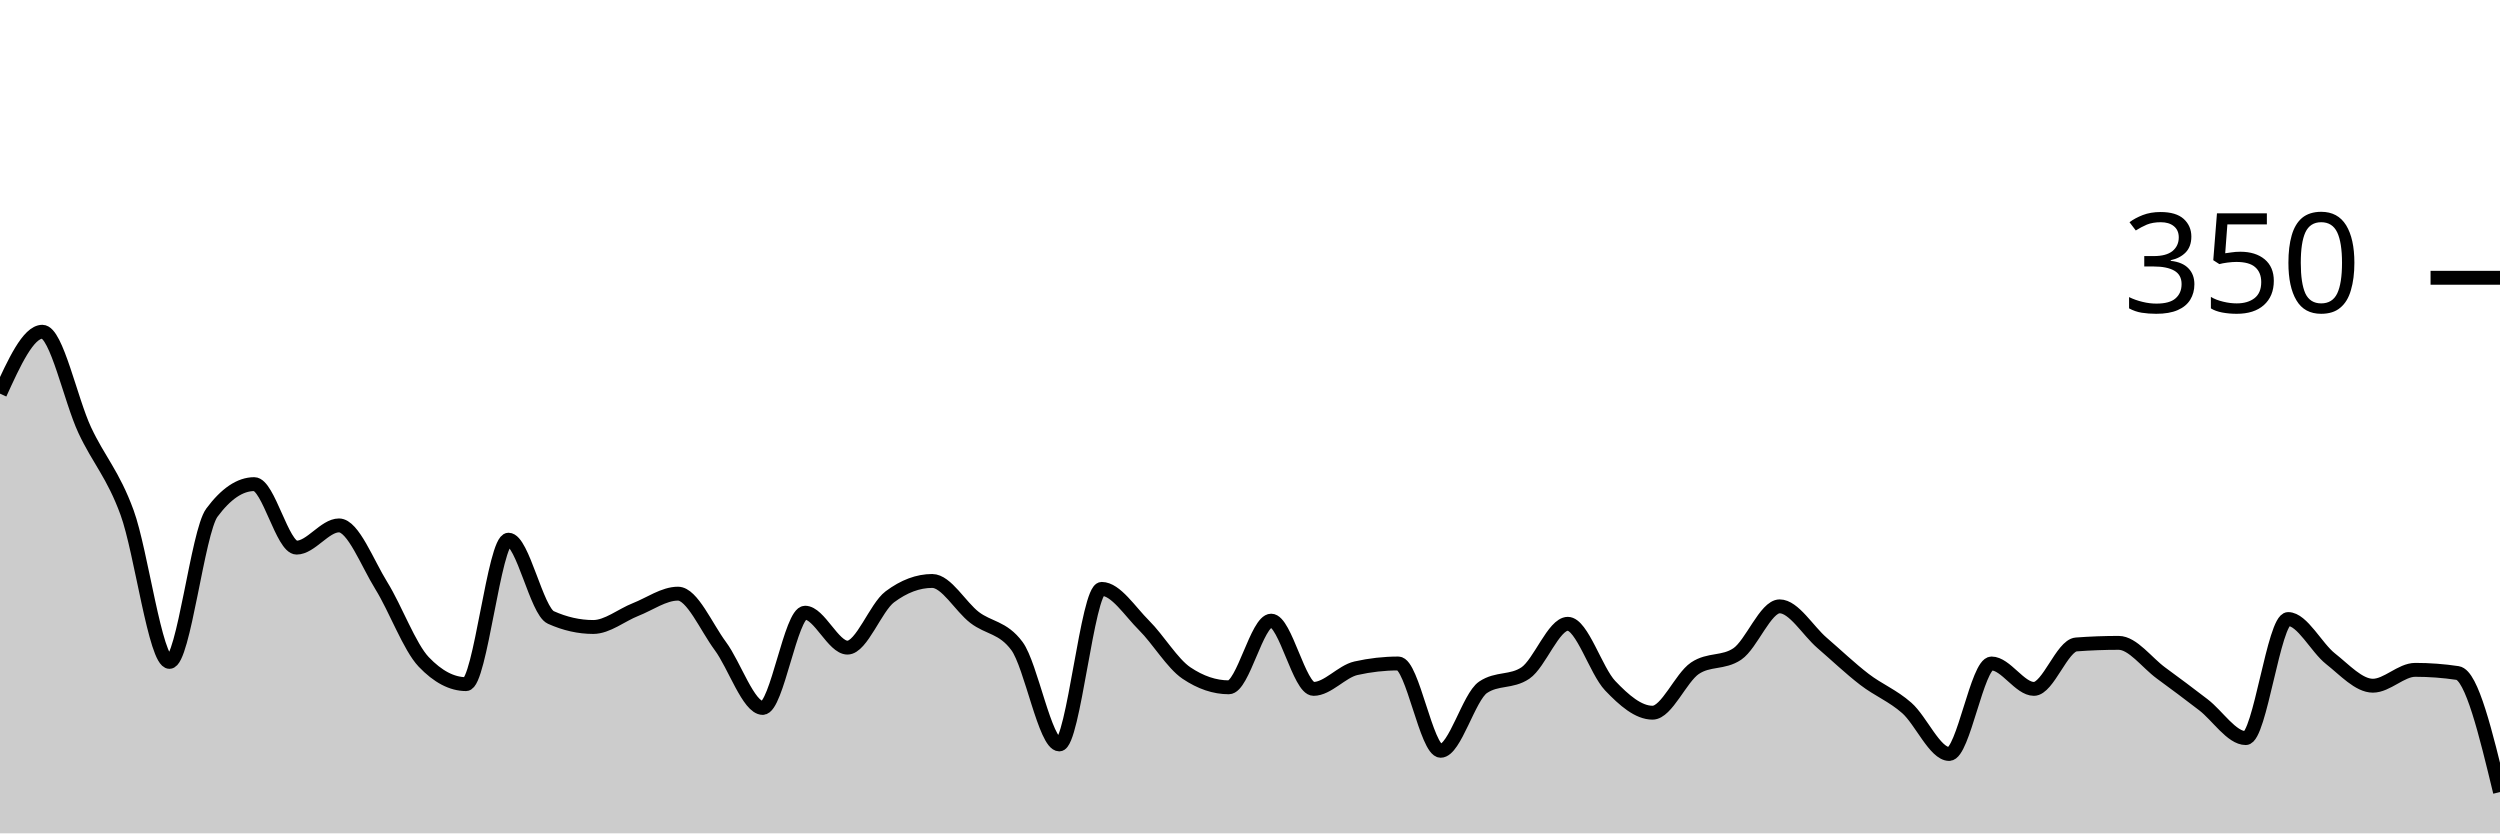
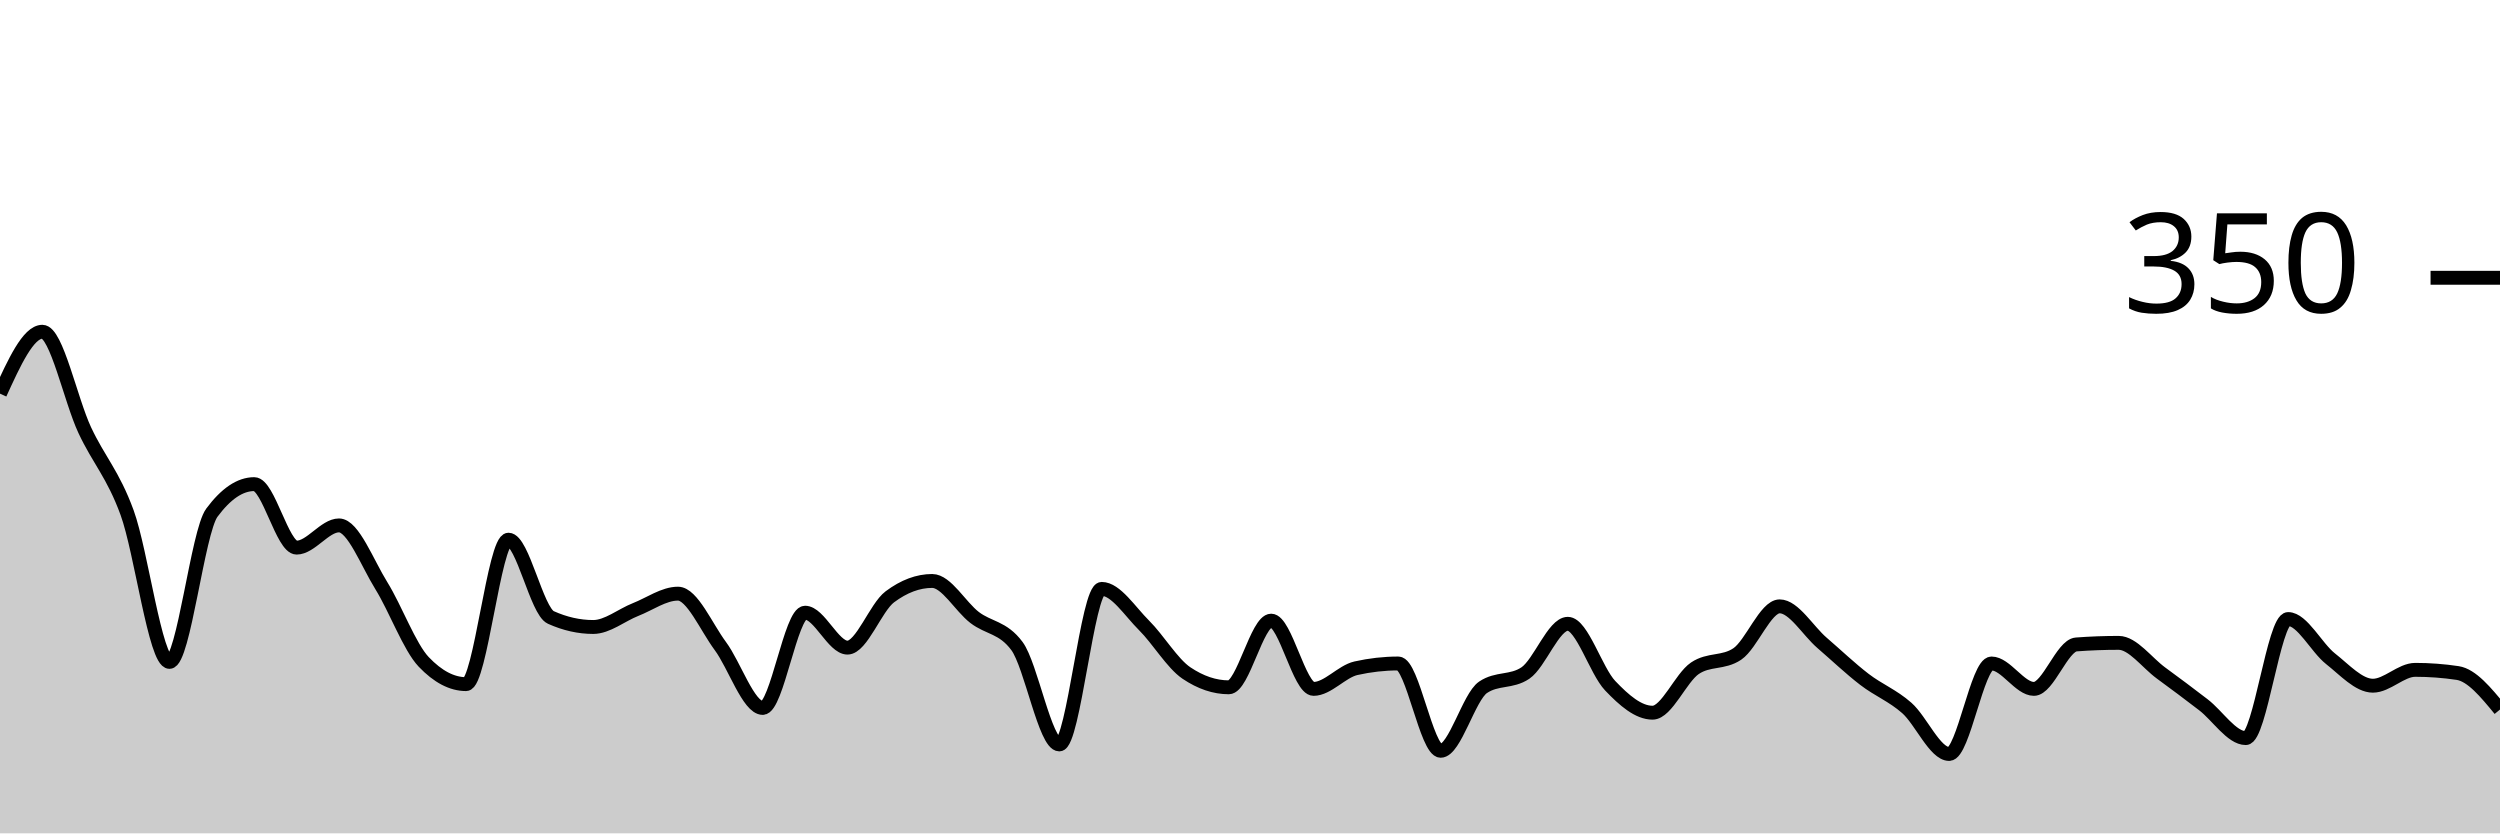
<svg xmlns="http://www.w3.org/2000/svg" viewBox="0 0 180 60">
  <g transform="translate(0,20)">
-     <path class="area" fill="rgba(0, 0, 0, 0.2)" d="M0,8.343C1.017,6.114,2.034,3.886,3.051,3.886C4.068,3.886,5.085,8.8,6.102,10.971C7.119,13.143,8.136,14.133,9.153,16.914C10.169,19.695,11.186,27.657,12.203,27.657C13.22,27.657,14.237,18.286,15.254,16.914C16.271,15.543,17.288,14.857,18.305,14.857C19.322,14.857,20.339,19.429,21.356,19.429C22.373,19.429,23.39,17.829,24.407,17.829C25.424,17.829,26.441,20.533,27.458,22.171C28.475,23.81,29.492,26.59,30.508,27.657C31.525,28.724,32.542,29.257,33.559,29.257C34.576,29.257,35.593,18.857,36.61,18.857C37.627,18.857,38.644,24,39.661,24.457C40.678,24.914,41.695,25.143,42.712,25.143C43.729,25.143,44.746,24.286,45.763,23.886C46.78,23.486,47.797,22.743,48.814,22.743C49.831,22.743,50.847,25.143,51.864,26.514C52.881,27.886,53.898,30.971,54.915,30.971C55.932,30.971,56.949,24.114,57.966,24.114C58.983,24.114,60,26.629,61.017,26.629C62.034,26.629,63.051,23.733,64.068,22.971C65.085,22.21,66.102,21.829,67.119,21.829C68.136,21.829,69.153,23.676,70.169,24.457C71.186,25.238,72.203,25.143,73.22,26.514C74.237,27.886,75.254,33.6,76.271,33.6C77.288,33.6,78.305,22.4,79.322,22.4C80.339,22.4,81.356,24.019,82.373,25.029C83.39,26.038,84.407,27.771,85.424,28.457C86.441,29.143,87.458,29.486,88.475,29.486C89.492,29.486,90.508,24.686,91.525,24.686C92.542,24.686,93.559,29.6,94.576,29.6C95.593,29.6,96.61,28.343,97.627,28.114C98.644,27.886,99.661,27.771,100.678,27.771C101.695,27.771,102.712,34.057,103.729,34.057C104.746,34.057,105.763,30.171,106.78,29.486C107.797,28.8,108.814,29.143,109.831,28.457C110.847,27.771,111.864,24.914,112.881,24.914C113.898,24.914,114.915,28.305,115.932,29.371C116.949,30.438,117.966,31.314,118.983,31.314C120,31.314,121.017,28.8,122.034,28.114C123.051,27.429,124.068,27.771,125.085,27.086C126.102,26.4,127.119,23.657,128.136,23.657C129.153,23.657,130.169,25.41,131.186,26.286C132.203,27.162,133.22,28.133,134.237,28.914C135.254,29.695,136.271,30.076,137.288,30.971C138.305,31.867,139.322,34.286,140.339,34.286C141.356,34.286,142.373,27.771,143.39,27.771C144.407,27.771,145.424,29.6,146.441,29.6C147.458,29.6,148.475,26.476,149.492,26.4C150.508,26.324,151.525,26.286,152.542,26.286C153.559,26.286,154.576,27.714,155.593,28.457C156.61,29.2,157.627,29.962,158.644,30.743C159.661,31.524,160.678,33.143,161.695,33.143C162.712,33.143,163.729,24.571,164.746,24.571C165.763,24.571,166.78,26.629,167.797,27.429C168.814,28.229,169.831,29.371,170.847,29.371C171.864,29.371,172.881,28.229,173.898,28.229C174.915,28.229,175.932,28.305,176.949,28.457C177.966,28.61,178.983,32.819,180,37.029L180,40C178.983,40,177.966,40,176.949,40C175.932,40,174.915,40,173.898,40C172.881,40,171.864,40,170.847,40C169.831,40,168.814,40,167.797,40C166.78,40,165.763,40,164.746,40C163.729,40,162.712,40,161.695,40C160.678,40,159.661,40,158.644,40C157.627,40,156.61,40,155.593,40C154.576,40,153.559,40,152.542,40C151.525,40,150.508,40,149.492,40C148.475,40,147.458,40,146.441,40C145.424,40,144.407,40,143.39,40C142.373,40,141.356,40,140.339,40C139.322,40,138.305,40,137.288,40C136.271,40,135.254,40,134.237,40C133.22,40,132.203,40,131.186,40C130.169,40,129.153,40,128.136,40C127.119,40,126.102,40,125.085,40C124.068,40,123.051,40,122.034,40C121.017,40,120,40,118.983,40C117.966,40,116.949,40,115.932,40C114.915,40,113.898,40,112.881,40C111.864,40,110.847,40,109.831,40C108.814,40,107.797,40,106.78,40C105.763,40,104.746,40,103.729,40C102.712,40,101.695,40,100.678,40C99.661,40,98.644,40,97.627,40C96.61,40,95.593,40,94.576,40C93.559,40,92.542,40,91.525,40C90.508,40,89.492,40,88.475,40C87.458,40,86.441,40,85.424,40C84.407,40,83.39,40,82.373,40C81.356,40,80.339,40,79.322,40C78.305,40,77.288,40,76.271,40C75.254,40,74.237,40,73.22,40C72.203,40,71.186,40,70.169,40C69.153,40,68.136,40,67.119,40C66.102,40,65.085,40,64.068,40C63.051,40,62.034,40,61.017,40C60,40,58.983,40,57.966,40C56.949,40,55.932,40,54.915,40C53.898,40,52.881,40,51.864,40C50.847,40,49.831,40,48.814,40C47.797,40,46.78,40,45.763,40C44.746,40,43.729,40,42.712,40C41.695,40,40.678,40,39.661,40C38.644,40,37.627,40,36.61,40C35.593,40,34.576,40,33.559,40C32.542,40,31.525,40,30.508,40C29.492,40,28.475,40,27.458,40C26.441,40,25.424,40,24.407,40C23.39,40,22.373,40,21.356,40C20.339,40,19.322,40,18.305,40C17.288,40,16.271,40,15.254,40C14.237,40,13.22,40,12.203,40C11.186,40,10.169,40,9.153,40C8.136,40,7.119,40,6.102,40C5.085,40,4.068,40,3.051,40C2.034,40,1.017,40,0,40Z" />
-     <path class="line" stroke="black" fill="none" d="M0,8.343C1.017,6.114,2.034,3.886,3.051,3.886C4.068,3.886,5.085,8.8,6.102,10.971C7.119,13.143,8.136,14.133,9.153,16.914C10.169,19.695,11.186,27.657,12.203,27.657C13.22,27.657,14.237,18.286,15.254,16.914C16.271,15.543,17.288,14.857,18.305,14.857C19.322,14.857,20.339,19.429,21.356,19.429C22.373,19.429,23.39,17.829,24.407,17.829C25.424,17.829,26.441,20.533,27.458,22.171C28.475,23.81,29.492,26.59,30.508,27.657C31.525,28.724,32.542,29.257,33.559,29.257C34.576,29.257,35.593,18.857,36.61,18.857C37.627,18.857,38.644,24,39.661,24.457C40.678,24.914,41.695,25.143,42.712,25.143C43.729,25.143,44.746,24.286,45.763,23.886C46.78,23.486,47.797,22.743,48.814,22.743C49.831,22.743,50.847,25.143,51.864,26.514C52.881,27.886,53.898,30.971,54.915,30.971C55.932,30.971,56.949,24.114,57.966,24.114C58.983,24.114,60,26.629,61.017,26.629C62.034,26.629,63.051,23.733,64.068,22.971C65.085,22.21,66.102,21.829,67.119,21.829C68.136,21.829,69.153,23.676,70.169,24.457C71.186,25.238,72.203,25.143,73.22,26.514C74.237,27.886,75.254,33.6,76.271,33.6C77.288,33.6,78.305,22.4,79.322,22.4C80.339,22.4,81.356,24.019,82.373,25.029C83.39,26.038,84.407,27.771,85.424,28.457C86.441,29.143,87.458,29.486,88.475,29.486C89.492,29.486,90.508,24.686,91.525,24.686C92.542,24.686,93.559,29.6,94.576,29.6C95.593,29.6,96.61,28.343,97.627,28.114C98.644,27.886,99.661,27.771,100.678,27.771C101.695,27.771,102.712,34.057,103.729,34.057C104.746,34.057,105.763,30.171,106.78,29.486C107.797,28.8,108.814,29.143,109.831,28.457C110.847,27.771,111.864,24.914,112.881,24.914C113.898,24.914,114.915,28.305,115.932,29.371C116.949,30.438,117.966,31.314,118.983,31.314C120,31.314,121.017,28.8,122.034,28.114C123.051,27.429,124.068,27.771,125.085,27.086C126.102,26.4,127.119,23.657,128.136,23.657C129.153,23.657,130.169,25.41,131.186,26.286C132.203,27.162,133.22,28.133,134.237,28.914C135.254,29.695,136.271,30.076,137.288,30.971C138.305,31.867,139.322,34.286,140.339,34.286C141.356,34.286,142.373,27.771,143.39,27.771C144.407,27.771,145.424,29.6,146.441,29.6C147.458,29.6,148.475,26.476,149.492,26.4C150.508,26.324,151.525,26.286,152.542,26.286C153.559,26.286,154.576,27.714,155.593,28.457C156.61,29.2,157.627,29.962,158.644,30.743C159.661,31.524,160.678,33.143,161.695,33.143C162.712,33.143,163.729,24.571,164.746,24.571C165.763,24.571,166.78,26.629,167.797,27.429C168.814,28.229,169.831,29.371,170.847,29.371C171.864,29.371,172.881,28.229,173.898,28.229C174.915,28.229,175.932,28.305,176.949,28.457C177.966,28.61,178.983,32.819,180,37.029" />
+     <path class="area" fill="rgba(0, 0, 0, 0.2)" d="M0,8.343C1.017,6.114,2.034,3.886,3.051,3.886C4.068,3.886,5.085,8.8,6.102,10.971C7.119,13.143,8.136,14.133,9.153,16.914C10.169,19.695,11.186,27.657,12.203,27.657C13.22,27.657,14.237,18.286,15.254,16.914C16.271,15.543,17.288,14.857,18.305,14.857C19.322,14.857,20.339,19.429,21.356,19.429C22.373,19.429,23.39,17.829,24.407,17.829C25.424,17.829,26.441,20.533,27.458,22.171C28.475,23.81,29.492,26.59,30.508,27.657C31.525,28.724,32.542,29.257,33.559,29.257C34.576,29.257,35.593,18.857,36.61,18.857C37.627,18.857,38.644,24,39.661,24.457C40.678,24.914,41.695,25.143,42.712,25.143C43.729,25.143,44.746,24.286,45.763,23.886C46.78,23.486,47.797,22.743,48.814,22.743C49.831,22.743,50.847,25.143,51.864,26.514C52.881,27.886,53.898,30.971,54.915,30.971C55.932,30.971,56.949,24.114,57.966,24.114C58.983,24.114,60,26.629,61.017,26.629C62.034,26.629,63.051,23.733,64.068,22.971C65.085,22.21,66.102,21.829,67.119,21.829C68.136,21.829,69.153,23.676,70.169,24.457C71.186,25.238,72.203,25.143,73.22,26.514C74.237,27.886,75.254,33.6,76.271,33.6C77.288,33.6,78.305,22.4,79.322,22.4C80.339,22.4,81.356,24.019,82.373,25.029C83.39,26.038,84.407,27.771,85.424,28.457C86.441,29.143,87.458,29.486,88.475,29.486C89.492,29.486,90.508,24.686,91.525,24.686C92.542,24.686,93.559,29.6,94.576,29.6C95.593,29.6,96.61,28.343,97.627,28.114C98.644,27.886,99.661,27.771,100.678,27.771C101.695,27.771,102.712,34.057,103.729,34.057C104.746,34.057,105.763,30.171,106.78,29.486C107.797,28.8,108.814,29.143,109.831,28.457C110.847,27.771,111.864,24.914,112.881,24.914C113.898,24.914,114.915,28.305,115.932,29.371C116.949,30.438,117.966,31.314,118.983,31.314C120,31.314,121.017,28.8,122.034,28.114C123.051,27.429,124.068,27.771,125.085,27.086C126.102,26.4,127.119,23.657,128.136,23.657C129.153,23.657,130.169,25.41,131.186,26.286C132.203,27.162,133.22,28.133,134.237,28.914C135.254,29.695,136.271,30.076,137.288,30.971C138.305,31.867,139.322,34.286,140.339,34.286C141.356,34.286,142.373,27.771,143.39,27.771C144.407,27.771,145.424,29.6,146.441,29.6C147.458,29.6,148.475,26.476,149.492,26.4C150.508,26.324,151.525,26.286,152.542,26.286C153.559,26.286,154.576,27.714,155.593,28.457C156.61,29.2,157.627,29.962,158.644,30.743C159.661,31.524,160.678,33.143,161.695,33.143C162.712,33.143,163.729,24.571,164.746,24.571C165.763,24.571,166.78,26.629,167.797,27.429C168.814,28.229,169.831,29.371,170.847,29.371C171.864,29.371,172.881,28.229,173.898,28.229C174.915,28.229,175.932,28.305,176.949,28.457C177.966,28.61,178.983,29.848,180,31.086L180,40C178.983,40,177.966,40,176.949,40C175.932,40,174.915,40,173.898,40C172.881,40,171.864,40,170.847,40C169.831,40,168.814,40,167.797,40C166.78,40,165.763,40,164.746,40C163.729,40,162.712,40,161.695,40C160.678,40,159.661,40,158.644,40C157.627,40,156.61,40,155.593,40C154.576,40,153.559,40,152.542,40C151.525,40,150.508,40,149.492,40C148.475,40,147.458,40,146.441,40C145.424,40,144.407,40,143.39,40C142.373,40,141.356,40,140.339,40C139.322,40,138.305,40,137.288,40C136.271,40,135.254,40,134.237,40C133.22,40,132.203,40,131.186,40C130.169,40,129.153,40,128.136,40C127.119,40,126.102,40,125.085,40C124.068,40,123.051,40,122.034,40C121.017,40,120,40,118.983,40C117.966,40,116.949,40,115.932,40C114.915,40,113.898,40,112.881,40C111.864,40,110.847,40,109.831,40C108.814,40,107.797,40,106.78,40C105.763,40,104.746,40,103.729,40C102.712,40,101.695,40,100.678,40C99.661,40,98.644,40,97.627,40C96.61,40,95.593,40,94.576,40C93.559,40,92.542,40,91.525,40C90.508,40,89.492,40,88.475,40C87.458,40,86.441,40,85.424,40C84.407,40,83.39,40,82.373,40C81.356,40,80.339,40,79.322,40C78.305,40,77.288,40,76.271,40C75.254,40,74.237,40,73.22,40C72.203,40,71.186,40,70.169,40C69.153,40,68.136,40,67.119,40C66.102,40,65.085,40,64.068,40C63.051,40,62.034,40,61.017,40C60,40,58.983,40,57.966,40C56.949,40,55.932,40,54.915,40C53.898,40,52.881,40,51.864,40C50.847,40,49.831,40,48.814,40C47.797,40,46.78,40,45.763,40C44.746,40,43.729,40,42.712,40C41.695,40,40.678,40,39.661,40C38.644,40,37.627,40,36.61,40C35.593,40,34.576,40,33.559,40C32.542,40,31.525,40,30.508,40C29.492,40,28.475,40,27.458,40C26.441,40,25.424,40,24.407,40C23.39,40,22.373,40,21.356,40C20.339,40,19.322,40,18.305,40C17.288,40,16.271,40,15.254,40C14.237,40,13.22,40,12.203,40C11.186,40,10.169,40,9.153,40C8.136,40,7.119,40,6.102,40C5.085,40,4.068,40,3.051,40C2.034,40,1.017,40,0,40Z" />
+     <path class="line" stroke="black" fill="none" d="M0,8.343C1.017,6.114,2.034,3.886,3.051,3.886C4.068,3.886,5.085,8.8,6.102,10.971C7.119,13.143,8.136,14.133,9.153,16.914C10.169,19.695,11.186,27.657,12.203,27.657C13.22,27.657,14.237,18.286,15.254,16.914C16.271,15.543,17.288,14.857,18.305,14.857C19.322,14.857,20.339,19.429,21.356,19.429C22.373,19.429,23.39,17.829,24.407,17.829C25.424,17.829,26.441,20.533,27.458,22.171C28.475,23.81,29.492,26.59,30.508,27.657C31.525,28.724,32.542,29.257,33.559,29.257C34.576,29.257,35.593,18.857,36.61,18.857C37.627,18.857,38.644,24,39.661,24.457C40.678,24.914,41.695,25.143,42.712,25.143C43.729,25.143,44.746,24.286,45.763,23.886C46.78,23.486,47.797,22.743,48.814,22.743C49.831,22.743,50.847,25.143,51.864,26.514C52.881,27.886,53.898,30.971,54.915,30.971C55.932,30.971,56.949,24.114,57.966,24.114C58.983,24.114,60,26.629,61.017,26.629C62.034,26.629,63.051,23.733,64.068,22.971C65.085,22.21,66.102,21.829,67.119,21.829C68.136,21.829,69.153,23.676,70.169,24.457C71.186,25.238,72.203,25.143,73.22,26.514C74.237,27.886,75.254,33.6,76.271,33.6C77.288,33.6,78.305,22.4,79.322,22.4C80.339,22.4,81.356,24.019,82.373,25.029C83.39,26.038,84.407,27.771,85.424,28.457C86.441,29.143,87.458,29.486,88.475,29.486C89.492,29.486,90.508,24.686,91.525,24.686C92.542,24.686,93.559,29.6,94.576,29.6C95.593,29.6,96.61,28.343,97.627,28.114C98.644,27.886,99.661,27.771,100.678,27.771C101.695,27.771,102.712,34.057,103.729,34.057C104.746,34.057,105.763,30.171,106.78,29.486C107.797,28.8,108.814,29.143,109.831,28.457C110.847,27.771,111.864,24.914,112.881,24.914C113.898,24.914,114.915,28.305,115.932,29.371C116.949,30.438,117.966,31.314,118.983,31.314C120,31.314,121.017,28.8,122.034,28.114C123.051,27.429,124.068,27.771,125.085,27.086C126.102,26.4,127.119,23.657,128.136,23.657C129.153,23.657,130.169,25.41,131.186,26.286C132.203,27.162,133.22,28.133,134.237,28.914C135.254,29.695,136.271,30.076,137.288,30.971C138.305,31.867,139.322,34.286,140.339,34.286C141.356,34.286,142.373,27.771,143.39,27.771C144.407,27.771,145.424,29.6,146.441,29.6C147.458,29.6,148.475,26.476,149.492,26.4C150.508,26.324,151.525,26.286,152.542,26.286C153.559,26.286,154.576,27.714,155.593,28.457C156.61,29.2,157.627,29.962,158.644,30.743C159.661,31.524,160.678,33.143,161.695,33.143C162.712,33.143,163.729,24.571,164.746,24.571C165.763,24.571,166.78,26.629,167.797,27.429C168.814,28.229,169.831,29.371,170.847,29.371C171.864,29.371,172.881,28.229,173.898,28.229C174.915,28.229,175.932,28.305,176.949,28.457C177.966,28.61,178.983,29.848,180,31.086" />
    <path class="axis-ceiling" stroke-width="1" stroke="black" fill="none" d="M175,0L180,0" />
    <text class="axis-ceiling-label" font-family="sans-serif" text-anchor="end" font-size="10px" x="170" y="2.5">350</text>
  </g>
</svg>
